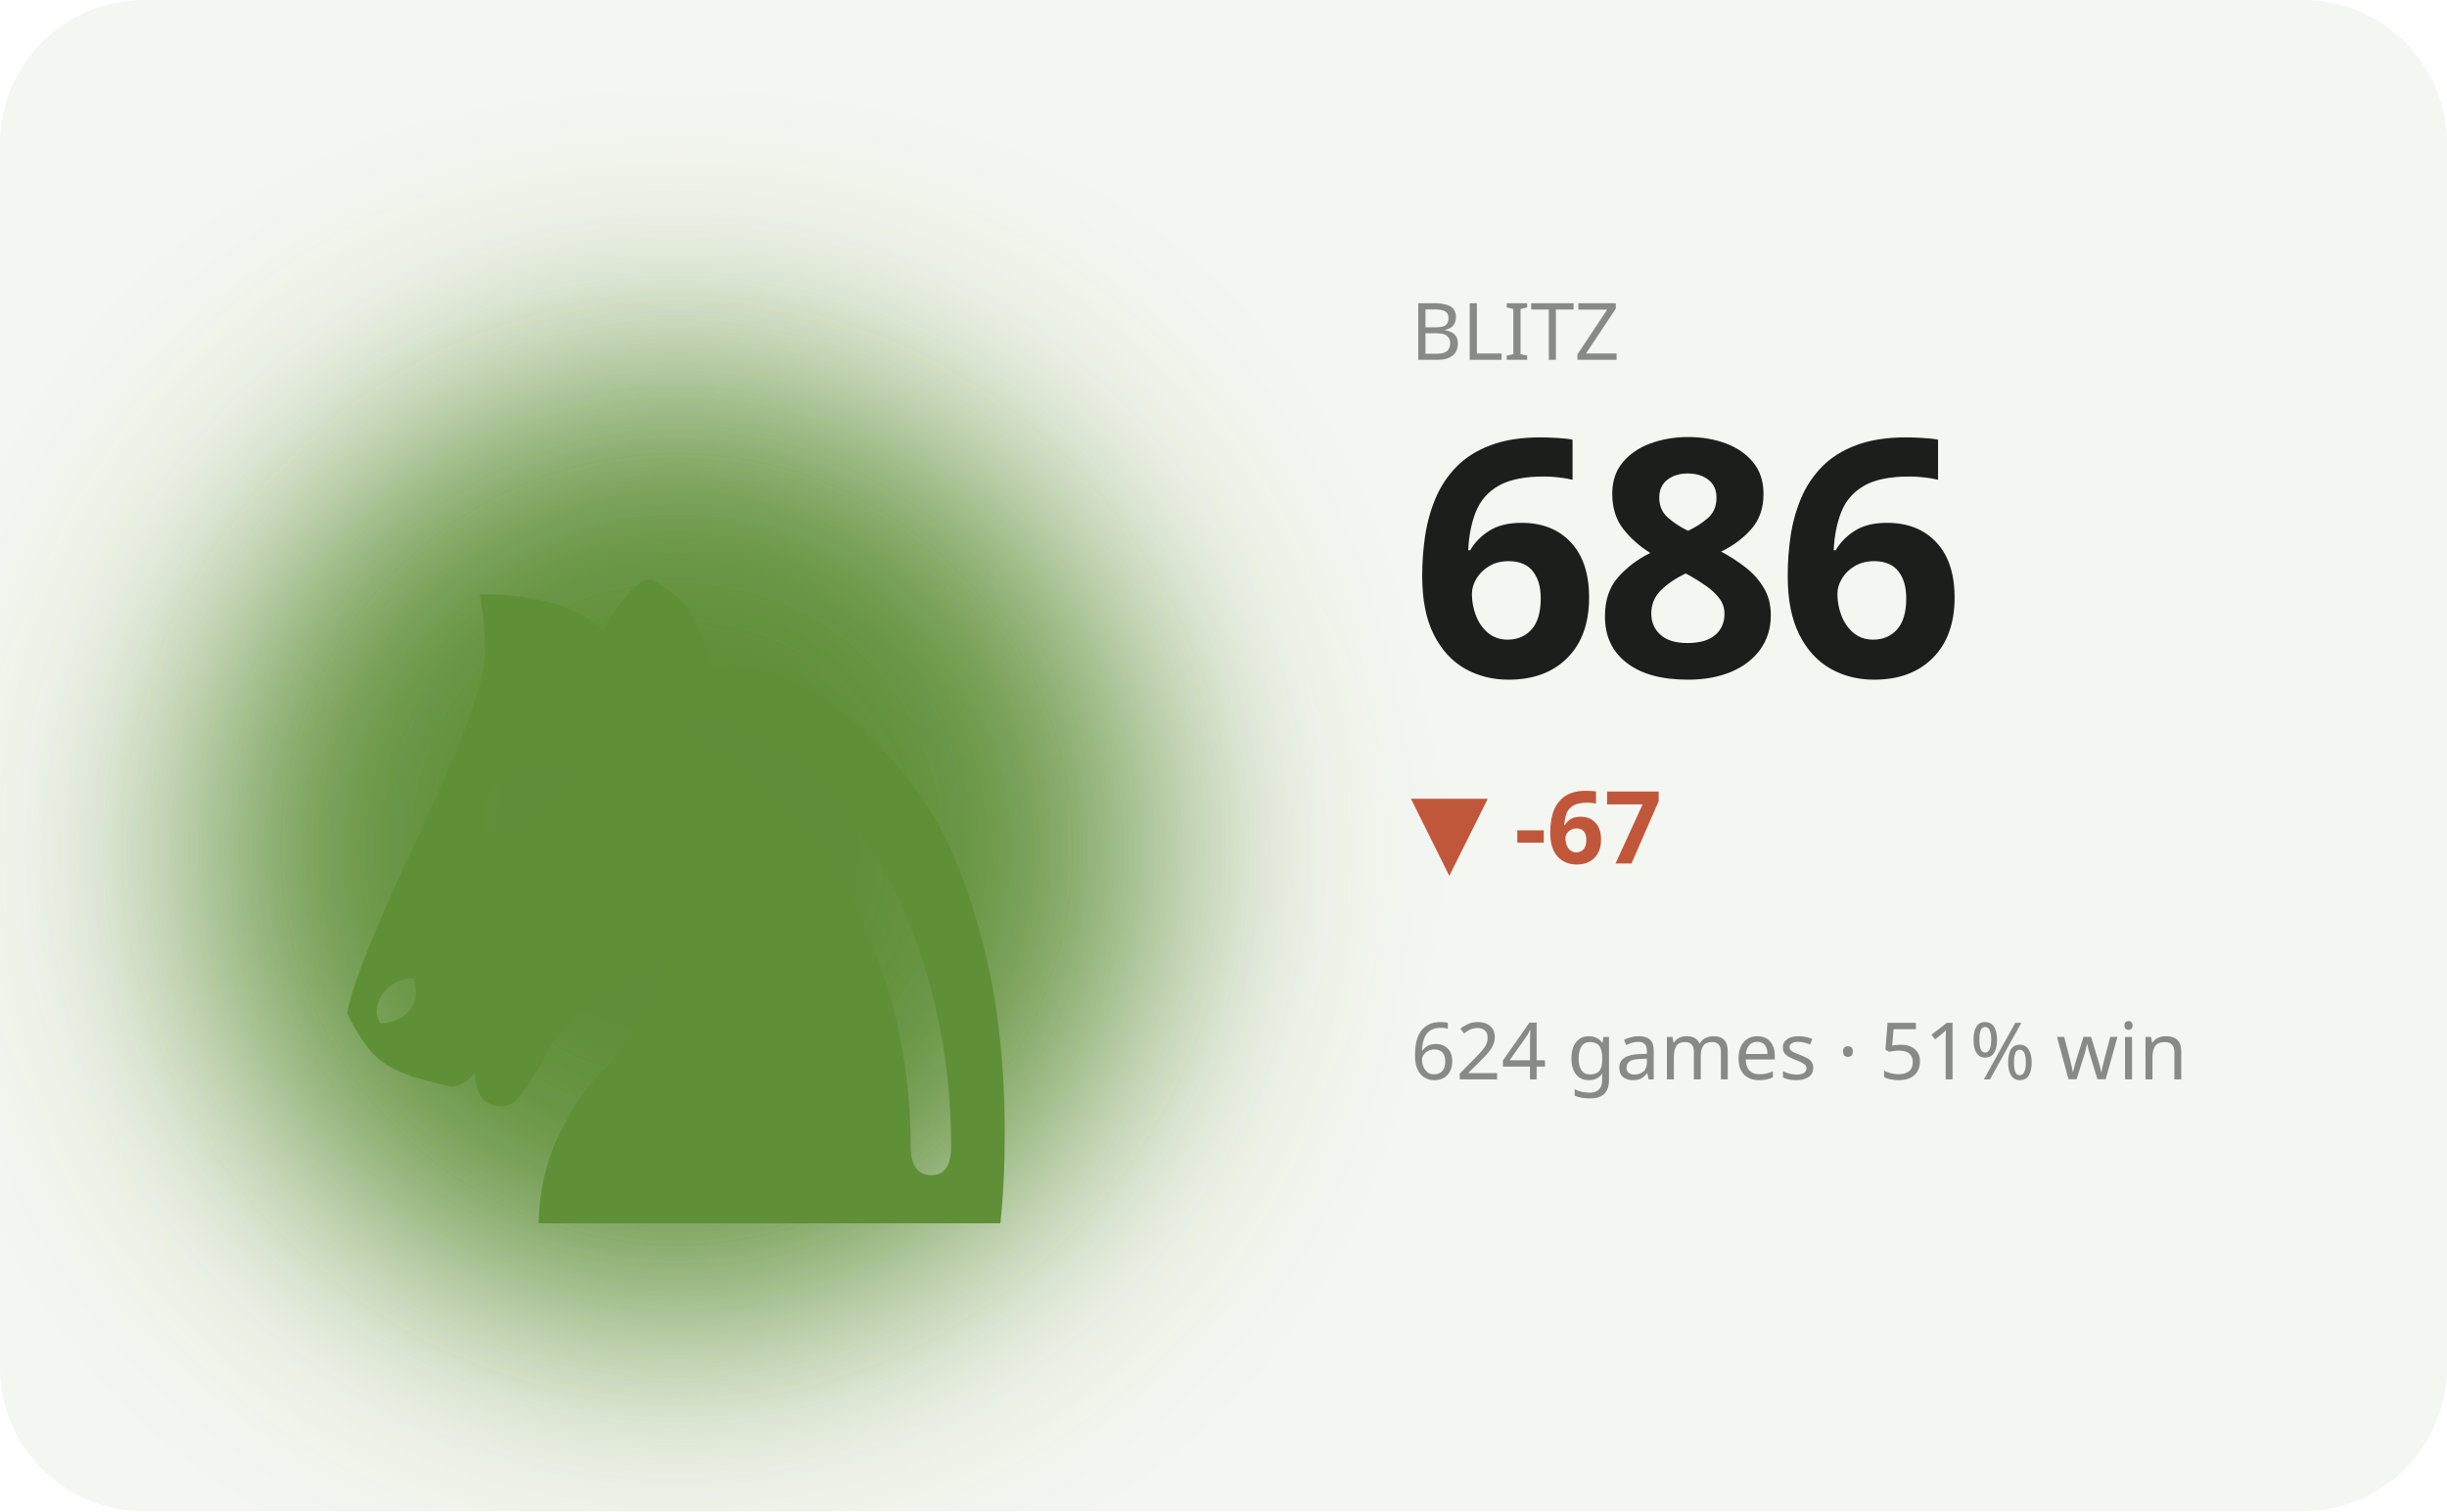
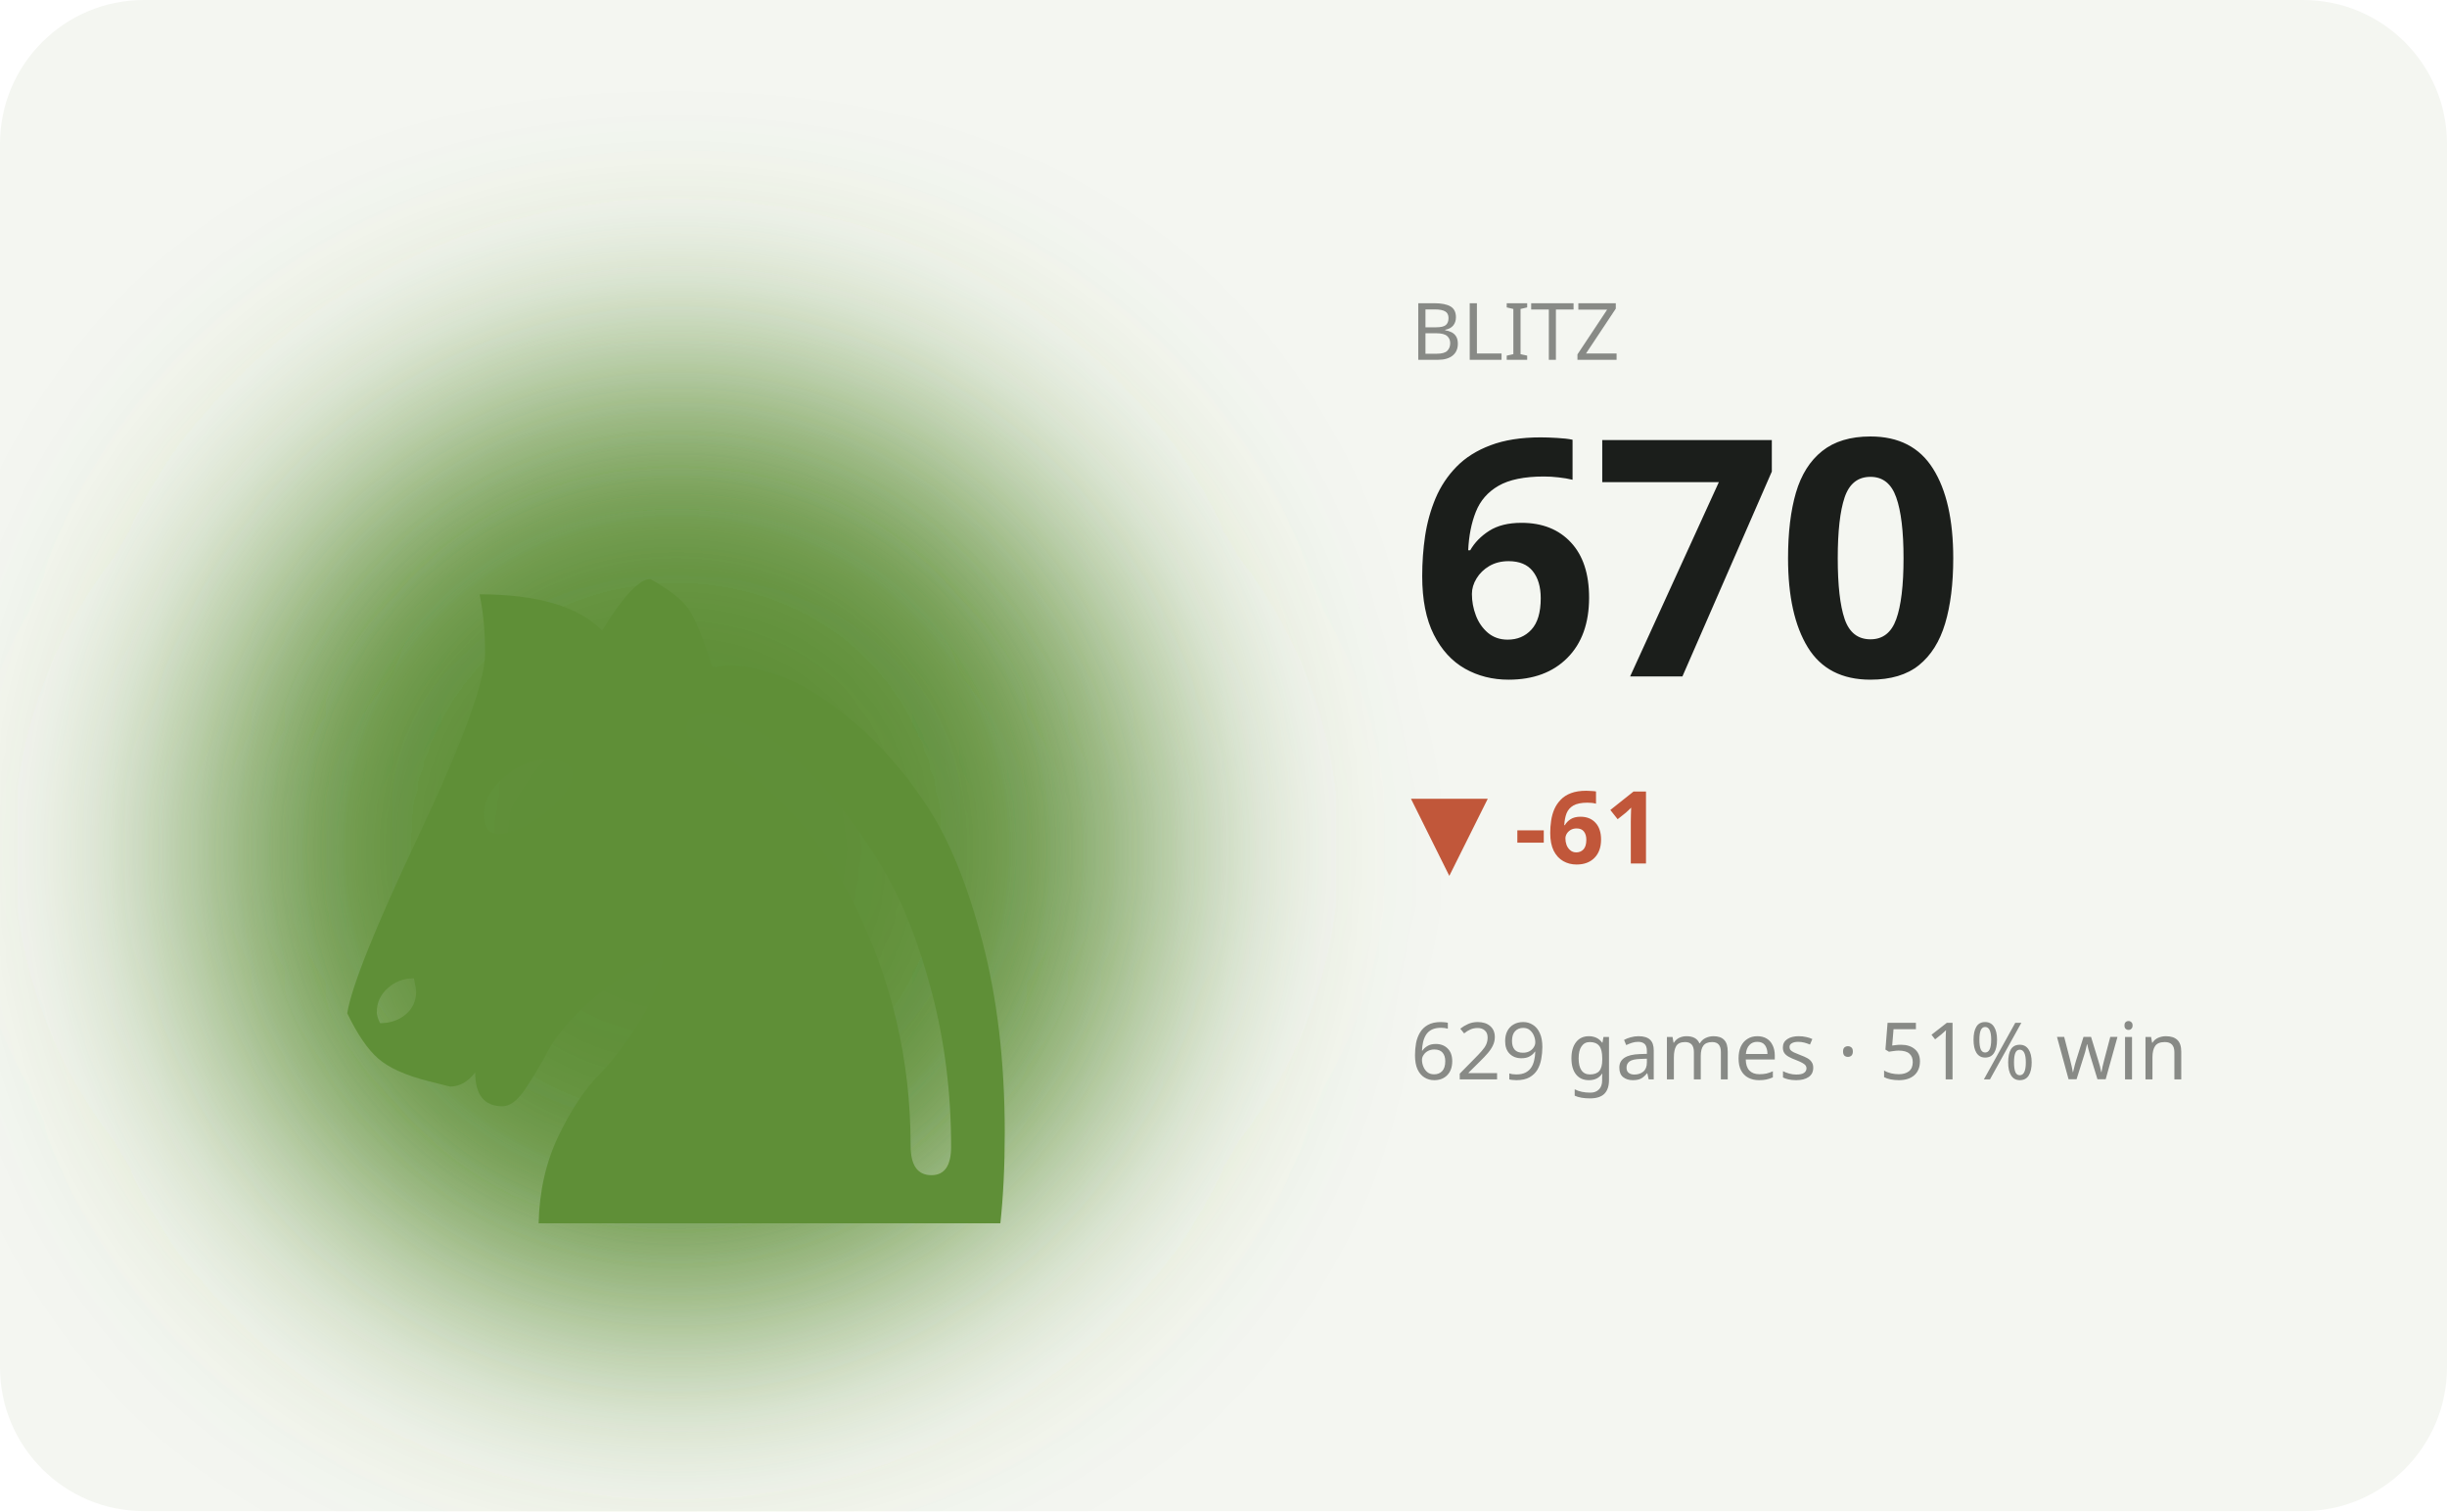
<svg xmlns="http://www.w3.org/2000/svg" viewBox="0 0 340 210" width="340" height="210" role="img" aria-label="BLITZ hero">
  <defs>
    <filter id="bL" x="-60%" y="-60%" width="220%" height="220%">
      <feGaussianBlur stdDeviation="17" />
    </filter>
  </defs>
  <style>text{fill:#1b1e1b}.bg{fill:#f4f6f1}.acc{fill:#5f8f37}.ln{stroke:#5f8f37}.area{fill:#5f8f37;opacity:.12}.peak{stroke:#5f8f37;opacity:.35}.chip{fill:#5f8f37;opacity:.13}.down{fill:#c1573a}svg{font-family:'Space Grotesk',system-ui,sans-serif}.lbl{font-weight:600;font-size:11px;letter-spacing:.16em}.big{font-weight:700;font-size:34px;letter-spacing:-.02em}.mid{font-weight:600;font-size:14px}.mut{font-weight:500;font-size:11px;opacity:.5}.ser{font-family:'Instrument Serif',serif;font-weight:400;letter-spacing:0}.mono{font-family:'JetBrains Mono',monospace}.ln{fill:none;stroke-width:2.5;stroke-linecap:round;stroke-linejoin:round}.thin{stroke-width:1.6}.draw{stroke-dasharray:1200;stroke-dashoffset:1200;animation:draw 2.3s cubic-bezier(.6,.05,.2,1) forwards .25s}.dot{animation:pulse 2s ease-in-out infinite}.glow{animation:glow 3.4s ease-in-out infinite}.float{animation:float 6.5s ease-in-out infinite}.shim{animation:shim 3s ease-in-out infinite}@keyframes draw{to{stroke-dashoffset:0}}@keyframes pulse{0%,100%{r:4.5;opacity:1}50%{r:8;opacity:.45}}@keyframes glow{0%,100%{opacity:.14}50%{opacity:.34}}@keyframes float{0%,100%{transform:translateY(0)}50%{transform:translateY(-7px)}}@keyframes shim{0%,100%{opacity:.5}50%{opacity:1}}</style>
  <rect class="bg" width="340" height="210" rx="20" />
  <ellipse class="acc glow" cx="94" cy="118" rx="66" ry="66" filter="url(#bL)" />
  <text class="acc float ser" x="94" y="170" text-anchor="middle" style="font-size:152px">♞</text>
  <text class="mut" x="196" y="50">BLITZ</text>
-   <text class="big" x="196" y="94" style="font-size:46px">686</text>
-   <text class="down mid" x="196" y="120">▼ -67</text>
-   <text class="mut" x="196" y="150">624 games · 51% win</text>
-   <polyline class="ln draw" points="196.0,192.4 210.0,192.4 224.0,185.5 238.0,178.9 252.0,172.6 266.0,178.6 280.0,172.6 294.0,166.9 308.0,171.9 322.0,166.6" />
+   <text class="big" x="196" y="94" style="font-size:46px">670</text>
+   <text class="down mid" x="196" y="120">▼ -61</text>
+   <text class="mut" x="196" y="150">629 games · 51% win</text>
+   <polyline class="ln draw" points="196.0,192.4 210.0,179.8 224.0,167.9 238.0,178.5 252.0,167.2 266.0,179.2 280.0,166.6 294.0,177.2 308.0,167.9 322.0,177.8" />
</svg>
